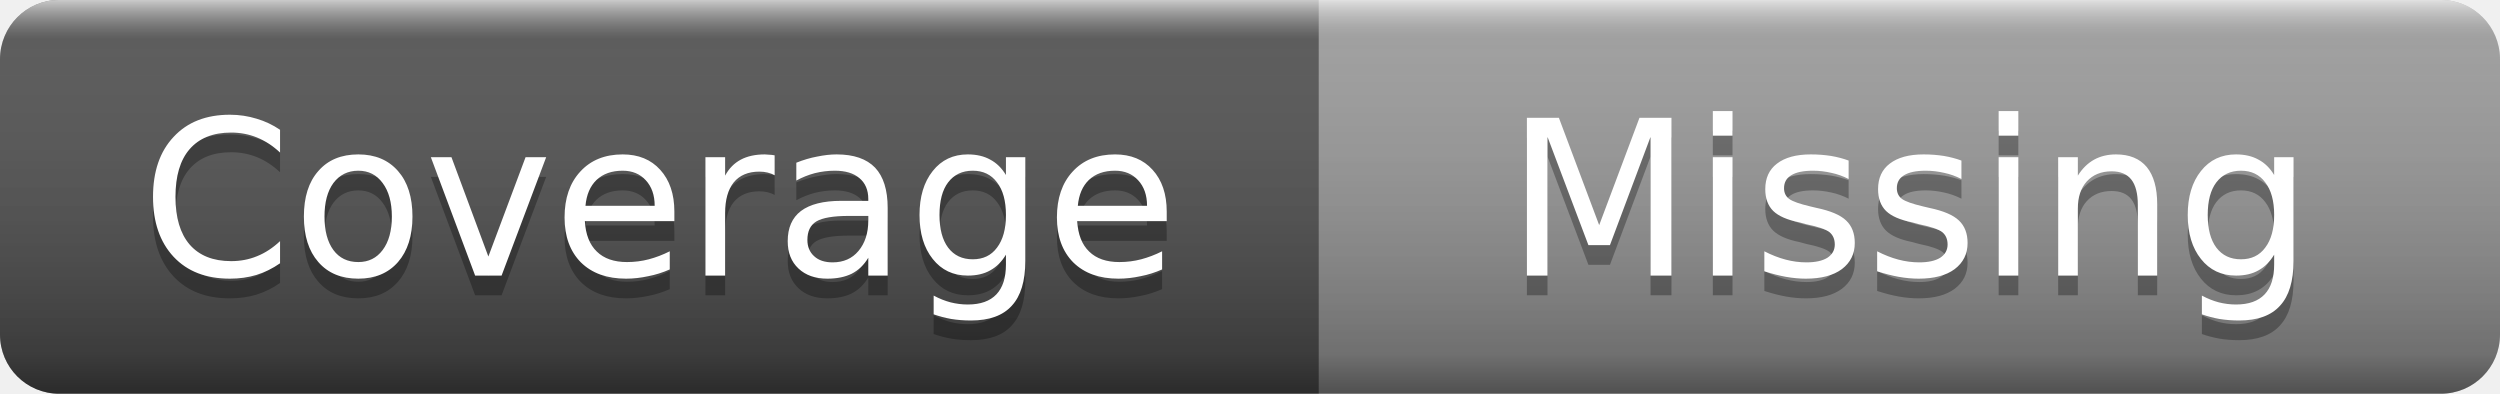
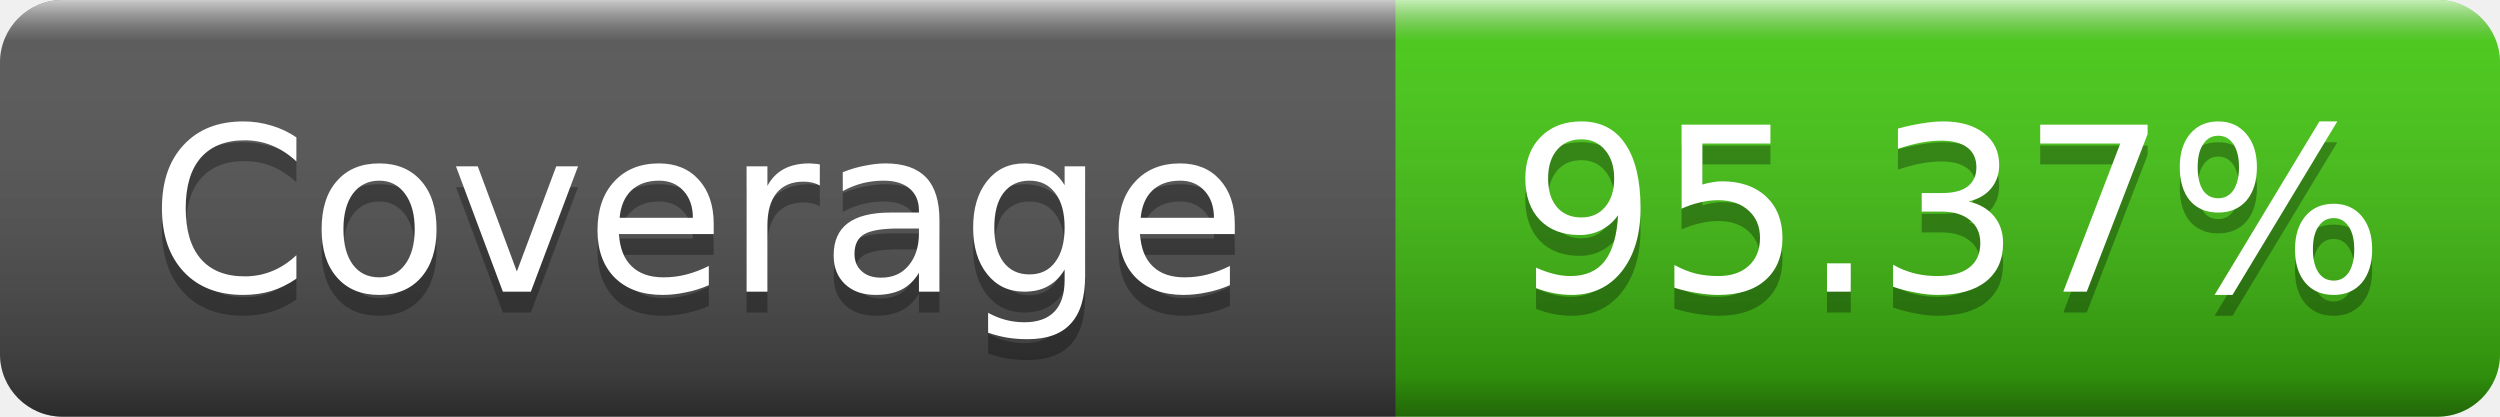
- <svg xmlns="http://www.w3.org/2000/svg" width="127" height="20" role="img" aria-label="Coverage: Missing">
+ <svg xmlns="http://www.w3.org/2000/svg" width="120" height="20" role="img" aria-label="Coverage: 95.37%">
  <linearGradient id="s" x2="0" y2="100%">
    <stop offset="0" stop-color="#fff" stop-opacity=".7" />
    <stop offset=".1" stop-color="#aaa" stop-opacity=".1" />
    <stop offset=".9" stop-color="#000" stop-opacity=".3" />
    <stop offset="1" stop-color="#000" stop-opacity=".5" />
  </linearGradient>
  <clipPath id="r">
-     <rect width="127" height="20" rx="3" />
+     <rect width="120" height="20" rx="3" />
  </clipPath>
  <g clip-path="url(#r)">
    <rect width="67" height="20" fill="#555" />
-     <rect x="67" width="60" height="20" fill="#9f9f9f" />
-     <rect width="127" height="20" fill="url(#s)" />
+     <rect x="67" width="53" height="20" fill="#4c1" />
+     <rect width="120" height="20" fill="url(#s)" />
  </g>
  <g fill="#fff" text-anchor="middle" font-family="Verdana,Geneva,DejaVu Sans,sans-serif" font-size="11">
    <text x="33.5" y="15" fill="#010101" fill-opacity=".3">Coverage</text>
    <text x="33.5" y="14">Coverage</text>
-     <text x="97" y="15" fill="#010101" fill-opacity=".3">Missing</text>
-     <text x="97" y="14">Missing</text>
+     <text x="93.5" y="15" fill="#010101" fill-opacity=".3">95.37%</text>
+     <text x="93.5" y="14">95.37%</text>
  </g>
</svg>
